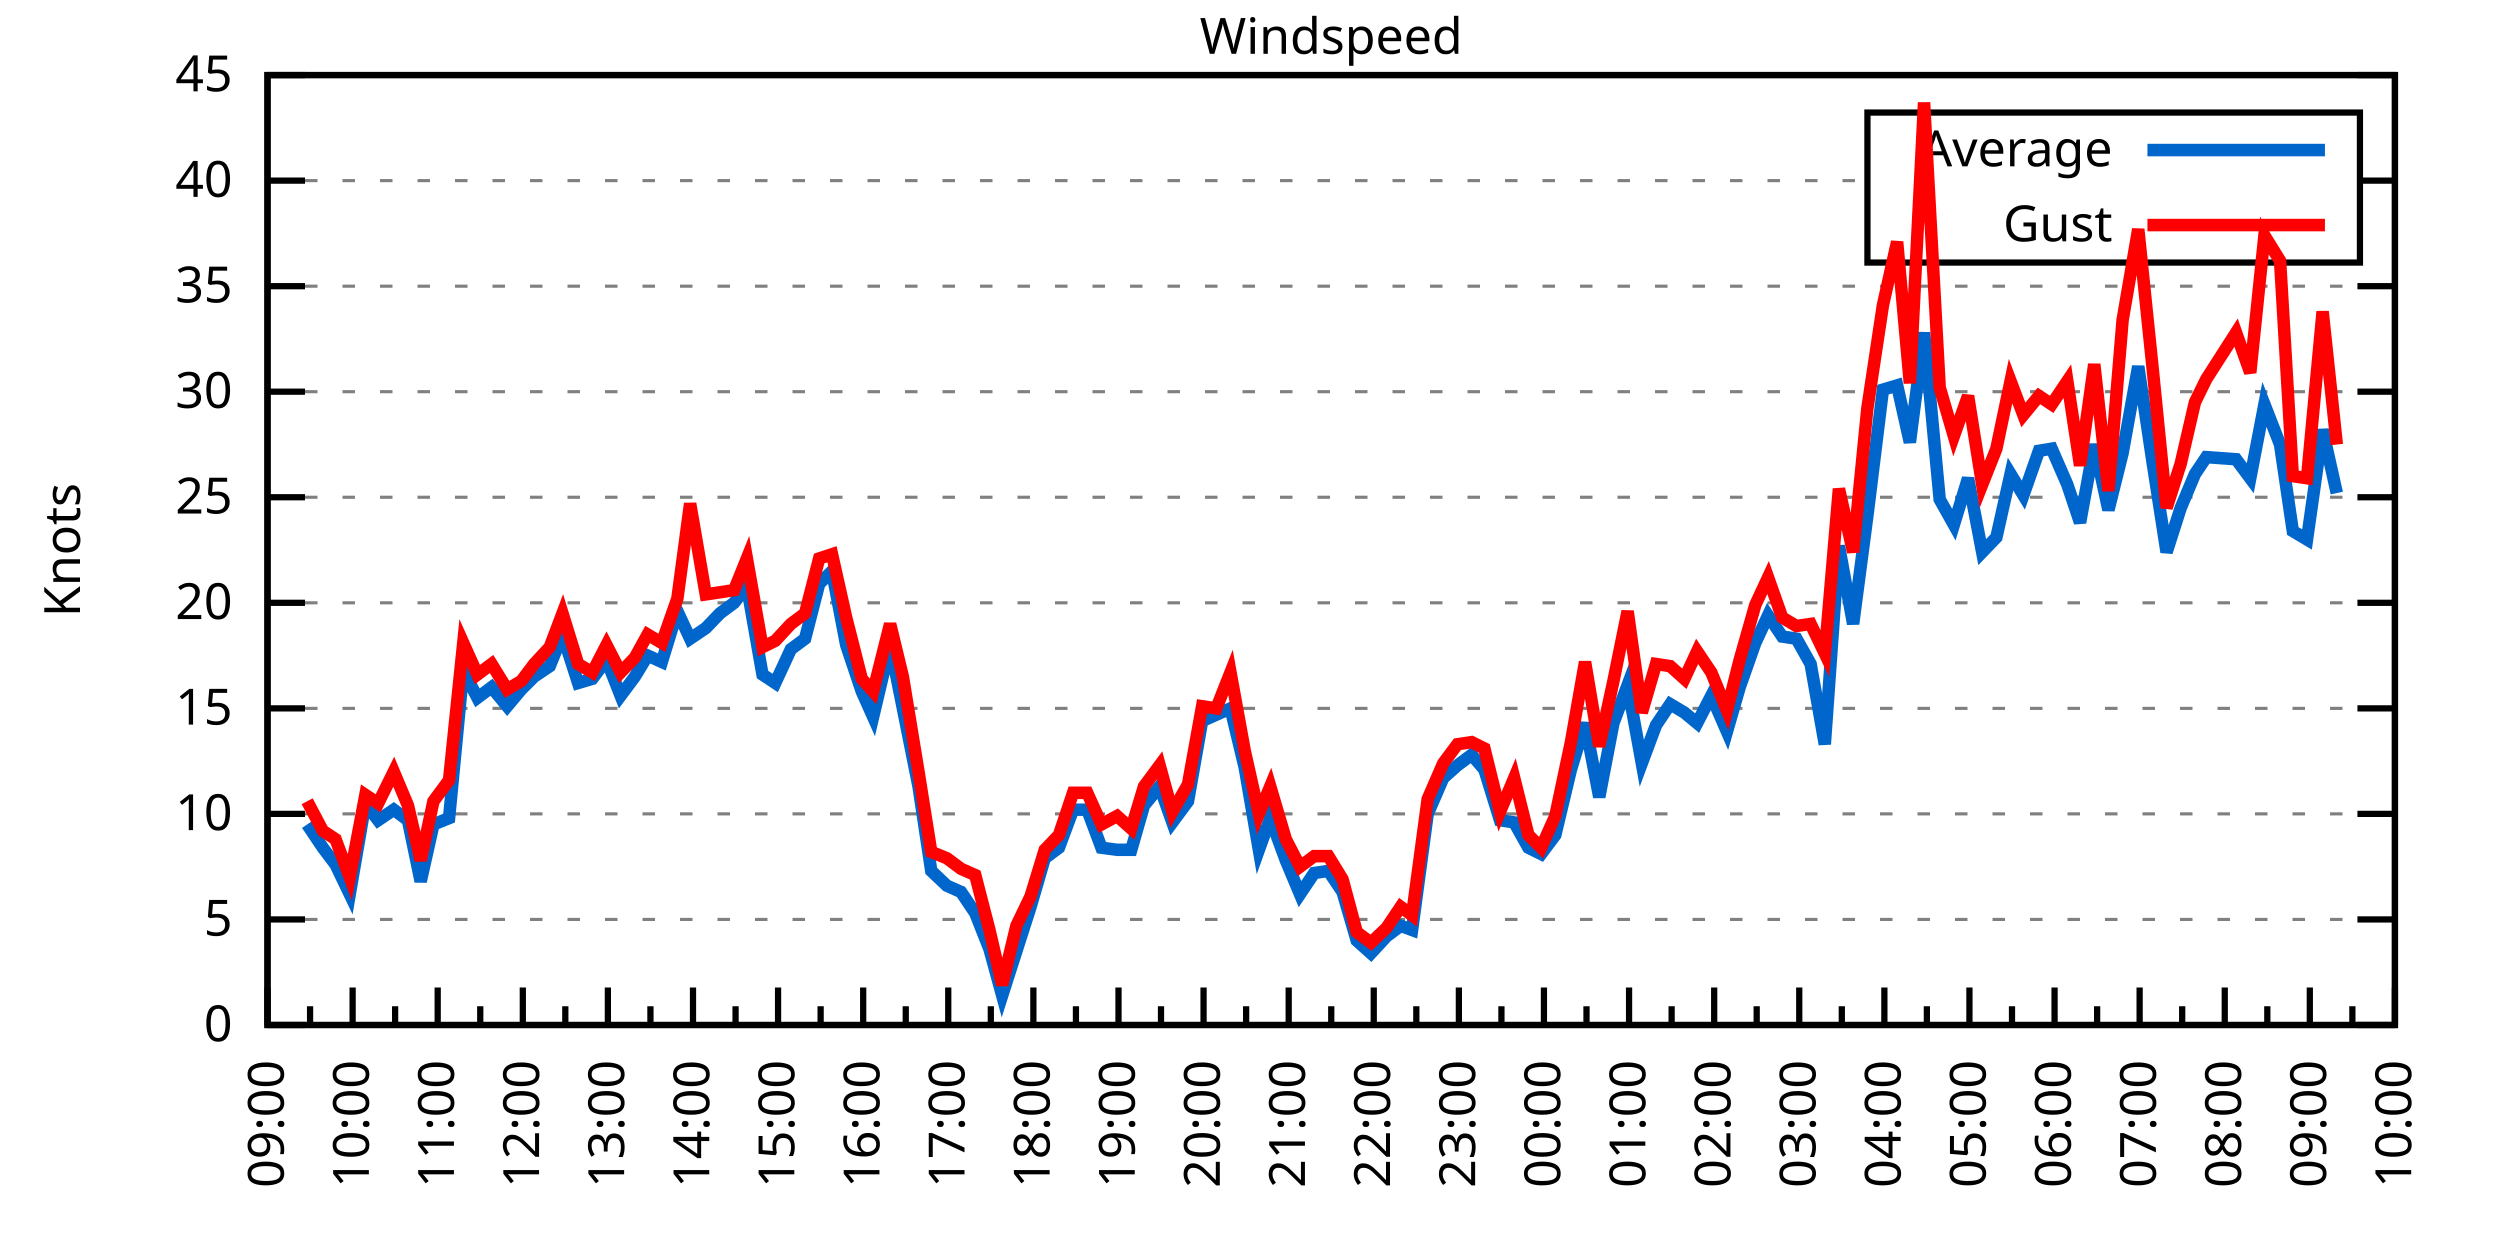
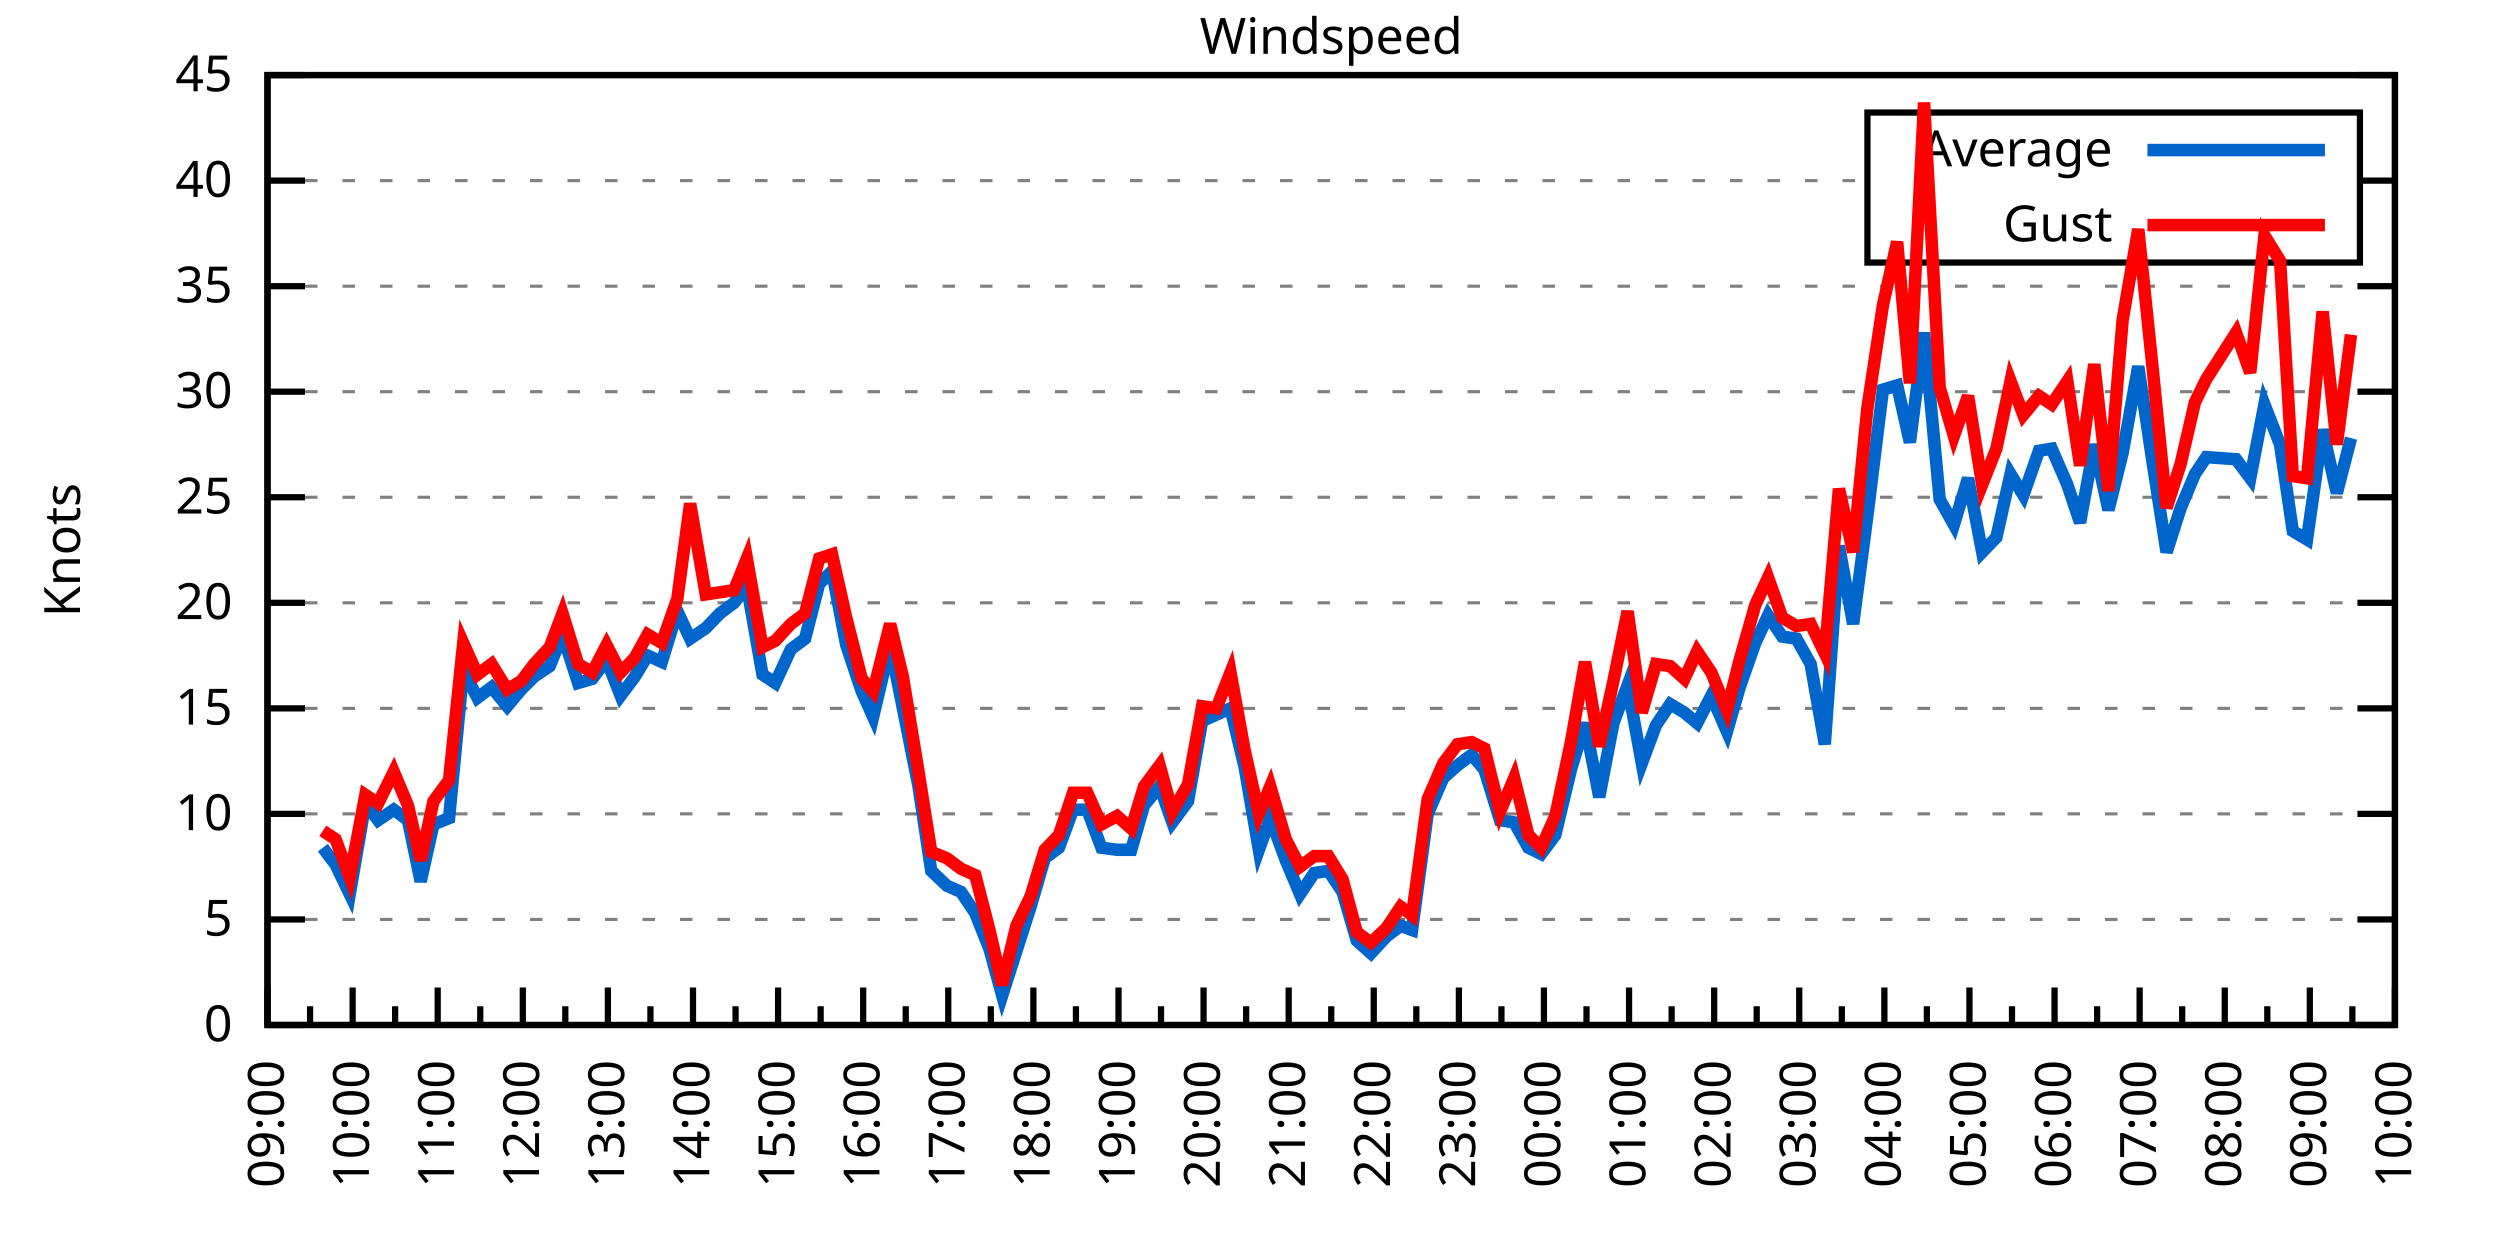
<svg xmlns="http://www.w3.org/2000/svg" xmlns:xlink="http://www.w3.org/1999/xlink" width="400" height="200" viewBox="0 0 400 200">
  <g id="gnuplot_canvas">
    <rect x="0" y="0" width="400" height="200" fill="none" />
    <defs>
      <circle id="gpDot" r="0.5" stroke-width="0.5" stroke="currentColor" />
      <path id="gpPt0" stroke-width="0.333" stroke="currentColor" d="M-1,0 h2 M0,-1 v2" />
      <path id="gpPt1" stroke-width="0.333" stroke="currentColor" d="M-1,-1 L1,1 M1,-1 L-1,1" />
      <path id="gpPt2" stroke-width="0.333" stroke="currentColor" d="M-1,0 L1,0 M0,-1 L0,1 M-1,-1 L1,1 M-1,1 L1,-1" />
      <rect id="gpPt3" stroke-width="0.333" stroke="currentColor" x="-1" y="-1" width="2" height="2" />
      <rect id="gpPt4" stroke-width="0.333" stroke="currentColor" fill="currentColor" x="-1" y="-1" width="2" height="2" />
      <circle id="gpPt5" stroke-width="0.333" stroke="currentColor" cx="0" cy="0" r="1" />
      <use xlink:href="#gpPt5" id="gpPt6" fill="currentColor" stroke="none" />
      <path id="gpPt7" stroke-width="0.333" stroke="currentColor" d="M0,-1.33 L-1.33,0.67 L1.33,0.67 z" />
      <use xlink:href="#gpPt7" id="gpPt8" fill="currentColor" stroke="none" />
      <use xlink:href="#gpPt7" id="gpPt9" stroke="currentColor" transform="rotate(180)" />
      <use xlink:href="#gpPt9" id="gpPt10" fill="currentColor" stroke="none" />
      <use xlink:href="#gpPt3" id="gpPt11" stroke="currentColor" transform="rotate(45)" />
      <use xlink:href="#gpPt11" id="gpPt12" fill="currentColor" stroke="none" />
      <path id="gpPt13" stroke-width="0.333" stroke="currentColor" d="M0,1.330 L1.265,0.411 L0.782,-1.067 L-0.782,-1.076 L-1.265,0.411 z" />
      <use xlink:href="#gpPt13" id="gpPt14" fill="currentColor" stroke="none" />
      <filter id="textbox" filterUnits="objectBoundingBox" x="0" y="0" height="1" width="1">
        <feFlood flood-color="white" flood-opacity="1" result="bgnd" />
        <feComposite in="SourceGraphic" in2="bgnd" operator="atop" />
      </filter>
      <filter id="greybox" filterUnits="objectBoundingBox" x="0" y="0" height="1" width="1">
        <feFlood flood-color="lightgrey" flood-opacity="1" result="grey" />
        <feComposite in="SourceGraphic" in2="grey" operator="atop" />
      </filter>
    </defs>
    <g fill="none" color="white" stroke="currentColor" stroke-width="1.00" stroke-linecap="butt" stroke-linejoin="miter">
</g>
    <g fill="none" color="black" stroke="currentColor" stroke-width="1.00" stroke-linecap="butt" stroke-linejoin="miter">
      <g stroke="none" shape-rendering="crispEdges">
        <polygon fill="rgb(255, 255, 255)" points="42.80,164.00 383.18,164.00 383.18,12.02 42.80,12.02 " />
      </g>
    </g>
    <g fill="none" color="black" stroke="currentColor" stroke-width="1.00" stroke-linecap="butt" stroke-linejoin="miter">
</g>
    <g fill="none" color="black" stroke="black" stroke-width="0.50" stroke-linecap="butt" stroke-linejoin="miter">
</g>
    <g fill="none" color="gray" stroke="currentColor" stroke-width="0.50" stroke-linecap="butt" stroke-linejoin="miter">
      <path stroke="gray" stroke-dasharray="2,4" class="gridline" d="M42.80,164.00 L383.19,164.00  " />
    </g>
    <g fill="none" color="gray" stroke="gray" stroke-width="1.00" stroke-linecap="butt" stroke-linejoin="miter">
</g>
    <g fill="none" color="black" stroke="currentColor" stroke-width="1.00" stroke-linecap="butt" stroke-linejoin="miter">
      <path stroke="black" d="M42.80,164.00 L48.80,164.00 M383.19,164.00 L377.19,164.00  " />
      <g transform="translate(37.20,166.60)" stroke="none" fill="black" font-family="Sans" font-size="8.00" text-anchor="end">
        <text>
          <tspan font-family="Sans"> 0</tspan>
        </text>
      </g>
    </g>
    <g fill="none" color="black" stroke="currentColor" stroke-width="1.00" stroke-linecap="butt" stroke-linejoin="miter">
</g>
    <g fill="none" color="black" stroke="black" stroke-width="0.50" stroke-linecap="butt" stroke-linejoin="miter">
</g>
    <g fill="none" color="gray" stroke="currentColor" stroke-width="0.50" stroke-linecap="butt" stroke-linejoin="miter">
      <path stroke="gray" stroke-dasharray="2,4" class="gridline" d="M42.80,147.11 L383.19,147.11  " />
    </g>
    <g fill="none" color="gray" stroke="gray" stroke-width="1.00" stroke-linecap="butt" stroke-linejoin="miter">
</g>
    <g fill="none" color="black" stroke="currentColor" stroke-width="1.00" stroke-linecap="butt" stroke-linejoin="miter">
      <path stroke="black" d="M42.80,147.11 L48.80,147.11 M383.19,147.11 L377.19,147.11  " />
      <g transform="translate(37.20,149.71)" stroke="none" fill="black" font-family="Sans" font-size="8.00" text-anchor="end">
        <text>
          <tspan font-family="Sans"> 5</tspan>
        </text>
      </g>
    </g>
    <g fill="none" color="black" stroke="currentColor" stroke-width="1.00" stroke-linecap="butt" stroke-linejoin="miter">
</g>
    <g fill="none" color="black" stroke="black" stroke-width="0.50" stroke-linecap="butt" stroke-linejoin="miter">
</g>
    <g fill="none" color="gray" stroke="currentColor" stroke-width="0.50" stroke-linecap="butt" stroke-linejoin="miter">
      <path stroke="gray" stroke-dasharray="2,4" class="gridline" d="M42.80,130.22 L383.19,130.22  " />
    </g>
    <g fill="none" color="gray" stroke="gray" stroke-width="1.00" stroke-linecap="butt" stroke-linejoin="miter">
</g>
    <g fill="none" color="black" stroke="currentColor" stroke-width="1.00" stroke-linecap="butt" stroke-linejoin="miter">
      <path stroke="black" d="M42.80,130.22 L48.80,130.22 M383.19,130.22 L377.19,130.22  " />
      <g transform="translate(37.20,132.82)" stroke="none" fill="black" font-family="Sans" font-size="8.00" text-anchor="end">
        <text>
          <tspan font-family="Sans"> 10</tspan>
        </text>
      </g>
    </g>
    <g fill="none" color="black" stroke="currentColor" stroke-width="1.00" stroke-linecap="butt" stroke-linejoin="miter">
</g>
    <g fill="none" color="black" stroke="black" stroke-width="0.50" stroke-linecap="butt" stroke-linejoin="miter">
</g>
    <g fill="none" color="gray" stroke="currentColor" stroke-width="0.50" stroke-linecap="butt" stroke-linejoin="miter">
      <path stroke="gray" stroke-dasharray="2,4" class="gridline" d="M42.80,113.34 L383.19,113.34  " />
    </g>
    <g fill="none" color="gray" stroke="gray" stroke-width="1.00" stroke-linecap="butt" stroke-linejoin="miter">
</g>
    <g fill="none" color="black" stroke="currentColor" stroke-width="1.00" stroke-linecap="butt" stroke-linejoin="miter">
      <path stroke="black" d="M42.80,113.34 L48.80,113.34 M383.19,113.34 L377.19,113.34  " />
      <g transform="translate(37.20,115.94)" stroke="none" fill="black" font-family="Sans" font-size="8.00" text-anchor="end">
        <text>
          <tspan font-family="Sans"> 15</tspan>
        </text>
      </g>
    </g>
    <g fill="none" color="black" stroke="currentColor" stroke-width="1.00" stroke-linecap="butt" stroke-linejoin="miter">
</g>
    <g fill="none" color="black" stroke="black" stroke-width="0.50" stroke-linecap="butt" stroke-linejoin="miter">
</g>
    <g fill="none" color="gray" stroke="currentColor" stroke-width="0.50" stroke-linecap="butt" stroke-linejoin="miter">
      <path stroke="gray" stroke-dasharray="2,4" class="gridline" d="M42.80,96.45 L383.19,96.45  " />
    </g>
    <g fill="none" color="gray" stroke="gray" stroke-width="1.00" stroke-linecap="butt" stroke-linejoin="miter">
</g>
    <g fill="none" color="black" stroke="currentColor" stroke-width="1.00" stroke-linecap="butt" stroke-linejoin="miter">
      <path stroke="black" d="M42.80,96.45 L48.80,96.45 M383.19,96.45 L377.19,96.45  " />
      <g transform="translate(37.20,99.05)" stroke="none" fill="black" font-family="Sans" font-size="8.00" text-anchor="end">
        <text>
          <tspan font-family="Sans"> 20</tspan>
        </text>
      </g>
    </g>
    <g fill="none" color="black" stroke="currentColor" stroke-width="1.00" stroke-linecap="butt" stroke-linejoin="miter">
</g>
    <g fill="none" color="black" stroke="black" stroke-width="0.50" stroke-linecap="butt" stroke-linejoin="miter">
</g>
    <g fill="none" color="gray" stroke="currentColor" stroke-width="0.50" stroke-linecap="butt" stroke-linejoin="miter">
      <path stroke="gray" stroke-dasharray="2,4" class="gridline" d="M42.80,79.56 L383.19,79.56  " />
    </g>
    <g fill="none" color="gray" stroke="gray" stroke-width="1.00" stroke-linecap="butt" stroke-linejoin="miter">
</g>
    <g fill="none" color="black" stroke="currentColor" stroke-width="1.00" stroke-linecap="butt" stroke-linejoin="miter">
      <path stroke="black" d="M42.80,79.56 L48.80,79.56 M383.19,79.56 L377.19,79.56  " />
      <g transform="translate(37.20,82.16)" stroke="none" fill="black" font-family="Sans" font-size="8.00" text-anchor="end">
        <text>
          <tspan font-family="Sans"> 25</tspan>
        </text>
      </g>
    </g>
    <g fill="none" color="black" stroke="currentColor" stroke-width="1.00" stroke-linecap="butt" stroke-linejoin="miter">
</g>
    <g fill="none" color="black" stroke="black" stroke-width="0.50" stroke-linecap="butt" stroke-linejoin="miter">
</g>
    <g fill="none" color="gray" stroke="currentColor" stroke-width="0.50" stroke-linecap="butt" stroke-linejoin="miter">
      <path stroke="gray" stroke-dasharray="2,4" class="gridline" d="M42.80,62.67 L383.19,62.67  " />
    </g>
    <g fill="none" color="gray" stroke="gray" stroke-width="1.00" stroke-linecap="butt" stroke-linejoin="miter">
</g>
    <g fill="none" color="black" stroke="currentColor" stroke-width="1.00" stroke-linecap="butt" stroke-linejoin="miter">
      <path stroke="black" d="M42.80,62.67 L48.80,62.67 M383.19,62.67 L377.19,62.67  " />
      <g transform="translate(37.20,65.27)" stroke="none" fill="black" font-family="Sans" font-size="8.00" text-anchor="end">
        <text>
          <tspan font-family="Sans"> 30</tspan>
        </text>
      </g>
    </g>
    <g fill="none" color="black" stroke="currentColor" stroke-width="1.00" stroke-linecap="butt" stroke-linejoin="miter">
</g>
    <g fill="none" color="black" stroke="black" stroke-width="0.50" stroke-linecap="butt" stroke-linejoin="miter">
</g>
    <g fill="none" color="gray" stroke="currentColor" stroke-width="0.50" stroke-linecap="butt" stroke-linejoin="miter">
      <path stroke="gray" stroke-dasharray="2,4" class="gridline" d="M42.80,45.79 L383.19,45.79  " />
    </g>
    <g fill="none" color="gray" stroke="gray" stroke-width="1.00" stroke-linecap="butt" stroke-linejoin="miter">
</g>
    <g fill="none" color="black" stroke="currentColor" stroke-width="1.00" stroke-linecap="butt" stroke-linejoin="miter">
      <path stroke="black" d="M42.80,45.79 L48.80,45.79 M383.19,45.79 L377.19,45.79  " />
      <g transform="translate(37.20,48.39)" stroke="none" fill="black" font-family="Sans" font-size="8.00" text-anchor="end">
        <text>
          <tspan font-family="Sans"> 35</tspan>
        </text>
      </g>
    </g>
    <g fill="none" color="black" stroke="currentColor" stroke-width="1.00" stroke-linecap="butt" stroke-linejoin="miter">
</g>
    <g fill="none" color="black" stroke="black" stroke-width="0.50" stroke-linecap="butt" stroke-linejoin="miter">
</g>
    <g fill="none" color="gray" stroke="currentColor" stroke-width="0.50" stroke-linecap="butt" stroke-linejoin="miter">
      <path stroke="gray" stroke-dasharray="2,4" class="gridline" d="M42.80,28.90 L298.79,28.90 M377.59,28.90 L383.19,28.90  " />
    </g>
    <g fill="none" color="gray" stroke="gray" stroke-width="1.00" stroke-linecap="butt" stroke-linejoin="miter">
</g>
    <g fill="none" color="black" stroke="currentColor" stroke-width="1.00" stroke-linecap="butt" stroke-linejoin="miter">
      <path stroke="black" d="M42.80,28.90 L48.80,28.90 M383.19,28.90 L377.19,28.90  " />
      <g transform="translate(37.20,31.50)" stroke="none" fill="black" font-family="Sans" font-size="8.00" text-anchor="end">
        <text>
          <tspan font-family="Sans"> 40</tspan>
        </text>
      </g>
    </g>
    <g fill="none" color="black" stroke="currentColor" stroke-width="1.00" stroke-linecap="butt" stroke-linejoin="miter">
</g>
    <g fill="none" color="black" stroke="black" stroke-width="0.50" stroke-linecap="butt" stroke-linejoin="miter">
</g>
    <g fill="none" color="gray" stroke="currentColor" stroke-width="0.50" stroke-linecap="butt" stroke-linejoin="miter">
      <path stroke="gray" stroke-dasharray="2,4" class="gridline" d="M42.80,12.01 L383.19,12.01  " />
    </g>
    <g fill="none" color="gray" stroke="gray" stroke-width="1.00" stroke-linecap="butt" stroke-linejoin="miter">
</g>
    <g fill="none" color="black" stroke="currentColor" stroke-width="1.00" stroke-linecap="butt" stroke-linejoin="miter">
      <path stroke="black" d="M42.80,12.01 L48.80,12.01 M383.19,12.01 L377.19,12.01  " />
      <g transform="translate(37.20,14.61)" stroke="none" fill="black" font-family="Sans" font-size="8.00" text-anchor="end">
        <text>
          <tspan font-family="Sans"> 45</tspan>
        </text>
      </g>
    </g>
    <g fill="none" color="black" stroke="currentColor" stroke-width="1.00" stroke-linecap="butt" stroke-linejoin="miter">
      <path stroke="black" d="M42.80,164.00 L42.80,158.00  " />
      <g transform="translate(45.40,169.60) rotate(270)" stroke="none" fill="black" font-family="Sans" font-size="8.00" text-anchor="end">
        <text>
          <tspan font-family="Sans">09:00</tspan>
        </text>
      </g>
    </g>
    <g fill="none" color="black" stroke="currentColor" stroke-width="1.00" stroke-linecap="butt" stroke-linejoin="miter">
      <path stroke="black" d="M49.61,164.00 L49.61,161.00 M56.42,164.00 L56.42,158.00  " />
      <g transform="translate(59.02,169.60) rotate(270)" stroke="none" fill="black" font-family="Sans" font-size="8.00" text-anchor="end">
        <text>
          <tspan font-family="Sans">10:00</tspan>
        </text>
      </g>
    </g>
    <g fill="none" color="black" stroke="currentColor" stroke-width="1.00" stroke-linecap="butt" stroke-linejoin="miter">
      <path stroke="black" d="M63.22,164.00 L63.22,161.00 M70.03,164.00 L70.03,158.00  " />
      <g transform="translate(72.63,169.60) rotate(270)" stroke="none" fill="black" font-family="Sans" font-size="8.00" text-anchor="end">
        <text>
          <tspan font-family="Sans">11:00</tspan>
        </text>
      </g>
    </g>
    <g fill="none" color="black" stroke="currentColor" stroke-width="1.00" stroke-linecap="butt" stroke-linejoin="miter">
      <path stroke="black" d="M76.84,164.00 L76.84,161.00 M83.65,164.00 L83.65,158.00  " />
      <g transform="translate(86.25,169.60) rotate(270)" stroke="none" fill="black" font-family="Sans" font-size="8.00" text-anchor="end">
        <text>
          <tspan font-family="Sans">12:00</tspan>
        </text>
      </g>
    </g>
    <g fill="none" color="black" stroke="currentColor" stroke-width="1.00" stroke-linecap="butt" stroke-linejoin="miter">
      <path stroke="black" d="M90.45,164.00 L90.45,161.00 M97.26,164.00 L97.26,158.00  " />
      <g transform="translate(99.86,169.60) rotate(270)" stroke="none" fill="black" font-family="Sans" font-size="8.00" text-anchor="end">
        <text>
          <tspan font-family="Sans">13:00</tspan>
        </text>
      </g>
    </g>
    <g fill="none" color="black" stroke="currentColor" stroke-width="1.00" stroke-linecap="butt" stroke-linejoin="miter">
      <path stroke="black" d="M104.07,164.00 L104.07,161.00 M110.88,164.00 L110.88,158.00  " />
      <g transform="translate(113.48,169.60) rotate(270)" stroke="none" fill="black" font-family="Sans" font-size="8.00" text-anchor="end">
        <text>
          <tspan font-family="Sans">14:00</tspan>
        </text>
      </g>
    </g>
    <g fill="none" color="black" stroke="currentColor" stroke-width="1.00" stroke-linecap="butt" stroke-linejoin="miter">
      <path stroke="black" d="M117.69,164.00 L117.69,161.00 M124.49,164.00 L124.49,158.00  " />
      <g transform="translate(127.09,169.60) rotate(270)" stroke="none" fill="black" font-family="Sans" font-size="8.00" text-anchor="end">
        <text>
          <tspan font-family="Sans">15:00</tspan>
        </text>
      </g>
    </g>
    <g fill="none" color="black" stroke="currentColor" stroke-width="1.00" stroke-linecap="butt" stroke-linejoin="miter">
      <path stroke="black" d="M131.30,164.00 L131.30,161.00 M138.11,164.00 L138.11,158.00  " />
      <g transform="translate(140.71,169.60) rotate(270)" stroke="none" fill="black" font-family="Sans" font-size="8.00" text-anchor="end">
        <text>
          <tspan font-family="Sans">16:00</tspan>
        </text>
      </g>
    </g>
    <g fill="none" color="black" stroke="currentColor" stroke-width="1.00" stroke-linecap="butt" stroke-linejoin="miter">
      <path stroke="black" d="M144.92,164.00 L144.92,161.00 M151.72,164.00 L151.72,158.00  " />
      <g transform="translate(154.32,169.60) rotate(270)" stroke="none" fill="black" font-family="Sans" font-size="8.00" text-anchor="end">
        <text>
          <tspan font-family="Sans">17:00</tspan>
        </text>
      </g>
    </g>
    <g fill="none" color="black" stroke="currentColor" stroke-width="1.00" stroke-linecap="butt" stroke-linejoin="miter">
      <path stroke="black" d="M158.53,164.00 L158.53,161.00 M165.34,164.00 L165.34,158.00  " />
      <g transform="translate(167.94,169.60) rotate(270)" stroke="none" fill="black" font-family="Sans" font-size="8.00" text-anchor="end">
        <text>
          <tspan font-family="Sans">18:00</tspan>
        </text>
      </g>
    </g>
    <g fill="none" color="black" stroke="currentColor" stroke-width="1.00" stroke-linecap="butt" stroke-linejoin="miter">
      <path stroke="black" d="M172.15,164.00 L172.15,161.00 M178.96,164.00 L178.96,158.00  " />
      <g transform="translate(181.56,169.60) rotate(270)" stroke="none" fill="black" font-family="Sans" font-size="8.00" text-anchor="end">
        <text>
          <tspan font-family="Sans">19:00</tspan>
        </text>
      </g>
    </g>
    <g fill="none" color="black" stroke="currentColor" stroke-width="1.00" stroke-linecap="butt" stroke-linejoin="miter">
      <path stroke="black" d="M185.76,164.00 L185.76,161.00 M192.57,164.00 L192.57,158.00  " />
      <g transform="translate(195.17,169.60) rotate(270)" stroke="none" fill="black" font-family="Sans" font-size="8.00" text-anchor="end">
        <text>
          <tspan font-family="Sans">20:00</tspan>
        </text>
      </g>
    </g>
    <g fill="none" color="black" stroke="currentColor" stroke-width="1.00" stroke-linecap="butt" stroke-linejoin="miter">
      <path stroke="black" d="M199.38,164.00 L199.38,161.00 M206.19,164.00 L206.19,158.00  " />
      <g transform="translate(208.79,169.60) rotate(270)" stroke="none" fill="black" font-family="Sans" font-size="8.00" text-anchor="end">
        <text>
          <tspan font-family="Sans">21:00</tspan>
        </text>
      </g>
    </g>
    <g fill="none" color="black" stroke="currentColor" stroke-width="1.00" stroke-linecap="butt" stroke-linejoin="miter">
      <path stroke="black" d="M213.00,164.00 L213.00,161.00 M219.80,164.00 L219.80,158.00  " />
      <g transform="translate(222.40,169.60) rotate(270)" stroke="none" fill="black" font-family="Sans" font-size="8.00" text-anchor="end">
        <text>
          <tspan font-family="Sans">22:00</tspan>
        </text>
      </g>
    </g>
    <g fill="none" color="black" stroke="currentColor" stroke-width="1.00" stroke-linecap="butt" stroke-linejoin="miter">
      <path stroke="black" d="M226.61,164.00 L226.61,161.00 M233.42,164.00 L233.42,158.00  " />
      <g transform="translate(236.02,169.60) rotate(270)" stroke="none" fill="black" font-family="Sans" font-size="8.00" text-anchor="end">
        <text>
          <tspan font-family="Sans">23:00</tspan>
        </text>
      </g>
    </g>
    <g fill="none" color="black" stroke="currentColor" stroke-width="1.00" stroke-linecap="butt" stroke-linejoin="miter">
      <path stroke="black" d="M240.23,164.00 L240.23,161.00 M247.03,164.00 L247.03,158.00  " />
      <g transform="translate(249.63,169.60) rotate(270)" stroke="none" fill="black" font-family="Sans" font-size="8.00" text-anchor="end">
        <text>
          <tspan font-family="Sans">00:00</tspan>
        </text>
      </g>
    </g>
    <g fill="none" color="black" stroke="currentColor" stroke-width="1.00" stroke-linecap="butt" stroke-linejoin="miter">
      <path stroke="black" d="M253.84,164.00 L253.84,161.00 M260.65,164.00 L260.65,158.00  " />
      <g transform="translate(263.25,169.60) rotate(270)" stroke="none" fill="black" font-family="Sans" font-size="8.00" text-anchor="end">
        <text>
          <tspan font-family="Sans">01:00</tspan>
        </text>
      </g>
    </g>
    <g fill="none" color="black" stroke="currentColor" stroke-width="1.00" stroke-linecap="butt" stroke-linejoin="miter">
      <path stroke="black" d="M267.46,164.00 L267.46,161.00 M274.27,164.00 L274.27,158.00  " />
      <g transform="translate(276.87,169.60) rotate(270)" stroke="none" fill="black" font-family="Sans" font-size="8.00" text-anchor="end">
        <text>
          <tspan font-family="Sans">02:00</tspan>
        </text>
      </g>
    </g>
    <g fill="none" color="black" stroke="currentColor" stroke-width="1.00" stroke-linecap="butt" stroke-linejoin="miter">
      <path stroke="black" d="M281.07,164.00 L281.07,161.00 M287.88,164.00 L287.88,158.00  " />
      <g transform="translate(290.48,169.60) rotate(270)" stroke="none" fill="black" font-family="Sans" font-size="8.00" text-anchor="end">
        <text>
          <tspan font-family="Sans">03:00</tspan>
        </text>
      </g>
    </g>
    <g fill="none" color="black" stroke="currentColor" stroke-width="1.00" stroke-linecap="butt" stroke-linejoin="miter">
      <path stroke="black" d="M294.69,164.00 L294.69,161.00 M301.50,164.00 L301.50,158.00  " />
      <g transform="translate(304.10,169.60) rotate(270)" stroke="none" fill="black" font-family="Sans" font-size="8.00" text-anchor="end">
        <text>
          <tspan font-family="Sans">04:00</tspan>
        </text>
      </g>
    </g>
    <g fill="none" color="black" stroke="currentColor" stroke-width="1.00" stroke-linecap="butt" stroke-linejoin="miter">
      <path stroke="black" d="M308.30,164.00 L308.30,161.00 M315.11,164.00 L315.11,158.00  " />
      <g transform="translate(317.71,169.60) rotate(270)" stroke="none" fill="black" font-family="Sans" font-size="8.00" text-anchor="end">
        <text>
          <tspan font-family="Sans">05:00</tspan>
        </text>
      </g>
    </g>
    <g fill="none" color="black" stroke="currentColor" stroke-width="1.00" stroke-linecap="butt" stroke-linejoin="miter">
      <path stroke="black" d="M321.92,164.00 L321.92,161.00 M328.73,164.00 L328.73,158.00  " />
      <g transform="translate(331.33,169.60) rotate(270)" stroke="none" fill="black" font-family="Sans" font-size="8.00" text-anchor="end">
        <text>
          <tspan font-family="Sans">06:00</tspan>
        </text>
      </g>
    </g>
    <g fill="none" color="black" stroke="currentColor" stroke-width="1.00" stroke-linecap="butt" stroke-linejoin="miter">
      <path stroke="black" d="M335.54,164.00 L335.54,161.00 M342.34,164.00 L342.34,158.00  " />
      <g transform="translate(344.94,169.60) rotate(270)" stroke="none" fill="black" font-family="Sans" font-size="8.00" text-anchor="end">
        <text>
          <tspan font-family="Sans">07:00</tspan>
        </text>
      </g>
    </g>
    <g fill="none" color="black" stroke="currentColor" stroke-width="1.00" stroke-linecap="butt" stroke-linejoin="miter">
      <path stroke="black" d="M349.15,164.00 L349.15,161.00 M355.96,164.00 L355.96,158.00  " />
      <g transform="translate(358.56,169.60) rotate(270)" stroke="none" fill="black" font-family="Sans" font-size="8.00" text-anchor="end">
        <text>
          <tspan font-family="Sans">08:00</tspan>
        </text>
      </g>
    </g>
    <g fill="none" color="black" stroke="currentColor" stroke-width="1.00" stroke-linecap="butt" stroke-linejoin="miter">
      <path stroke="black" d="M362.77,164.00 L362.77,161.00 M369.57,164.00 L369.57,158.00  " />
      <g transform="translate(372.17,169.60) rotate(270)" stroke="none" fill="black" font-family="Sans" font-size="8.00" text-anchor="end">
        <text>
          <tspan font-family="Sans">09:00</tspan>
        </text>
      </g>
    </g>
    <g fill="none" color="black" stroke="currentColor" stroke-width="1.00" stroke-linecap="butt" stroke-linejoin="miter">
      <path stroke="black" d="M376.38,164.00 L376.38,161.00 M383.19,164.00 L383.19,158.00  " />
      <g transform="translate(385.79,169.60) rotate(270)" stroke="none" fill="black" font-family="Sans" font-size="8.00" text-anchor="end">
        <text>
          <tspan font-family="Sans">10:00</tspan>
        </text>
      </g>
    </g>
    <g fill="none" color="black" stroke="currentColor" stroke-width="1.00" stroke-linecap="butt" stroke-linejoin="miter">
</g>
    <g fill="none" color="black" stroke="currentColor" stroke-width="1.00" stroke-linecap="butt" stroke-linejoin="miter">
      <path stroke="black" d="M42.80,12.01 L42.80,164.00 L383.19,164.00 L383.19,12.01 L42.80,12.01 Z  " />
    </g>
    <g fill="none" color="black" stroke="currentColor" stroke-width="1.00" stroke-linecap="butt" stroke-linejoin="miter">
      <g transform="translate(12.80,88.01) rotate(270)" stroke="none" fill="black" font-family="Sans" font-size="8.00" text-anchor="middle">
        <text>
          <tspan font-family="Sans">Knots</tspan>
        </text>
      </g>
    </g>
    <g fill="none" color="black" stroke="currentColor" stroke-width="1.00" stroke-linecap="butt" stroke-linejoin="miter">
</g>
    <g fill="none" color="black" stroke="currentColor" stroke-width="1.00" stroke-linecap="butt" stroke-linejoin="miter">
      <path stroke="black" d="M298.79,42.01 L298.79,18.01 L377.59,18.01 L377.59,42.01 L298.79,42.01 Z  " />
    </g>
    <g id="Windspeed_plot_1">
      <g fill="none" color="white" stroke="black" stroke-width="2.00" stroke-linecap="butt" stroke-linejoin="miter">
</g>
      <g fill="none" color="black" stroke="currentColor" stroke-width="2.00" stroke-linecap="butt" stroke-linejoin="miter">
        <g transform="translate(337.99,26.61)" stroke="none" fill="black" font-family="Sans" font-size="8.00" text-anchor="end">
          <text>
            <tspan font-family="Sans">Average</tspan>
          </text>
        </g>
      </g>
      <g fill="none" color="black" stroke="currentColor" stroke-width="2.00" stroke-linecap="butt" stroke-linejoin="miter">
-         <path stroke="rgb(  0, 102, 204)" d="M343.59,24.01 L371.99,24.01 M49.15,131.91 L51.65,135.63 L53.69,138.33 L55.96,143.06 L58.46,128.54 L60.50,131.24   L63.00,129.55 L65.27,131.24 L67.31,141.03 L69.35,131.91 L71.85,130.90 L74.12,107.26 L76.39,111.65 L78.65,109.96   L81.15,113.00 L83.42,110.30 L85.46,108.27 L87.96,106.58 L90.00,101.52 L92.50,109.28 L94.77,108.61 L97.04,105.57   L99.30,111.31 L101.57,108.27 L103.62,104.89 L105.89,105.91 L108.38,97.80 L110.42,102.19 L112.92,100.50 L115.19,98.14   L117.46,96.45 L119.50,93.75 L122.00,107.93 L124.04,109.28 L126.54,103.88 L128.81,102.19 L131.07,93.41 L133.12,91.38   L135.39,103.20 L137.88,110.63 L139.70,114.69 L142.42,103.20 L144.46,113.34 L146.96,125.83 L149.00,139.34 L151.50,141.71   L153.77,142.72 L156.04,146.10 L158.31,151.84 L160.35,159.27 L162.62,152.18 L164.89,145.09 L167.16,137.32 L169.43,135.63   L171.69,129.55 L173.96,129.55 L176.23,135.63 L178.73,135.97 L181.00,135.97 L183.04,128.87 L185.54,125.83 L187.58,131.58   L190.08,128.20 L192.34,115.36 L194.61,114.35 L196.88,113.34 L199.15,122.79 L201.42,135.97 L203.24,130.90 L205.73,137.66   L208.00,143.06 L210.27,139.68 L212.54,139.34 L214.81,142.72 L217.08,150.49 L219.35,152.52 L221.85,149.81 L224.11,148.13   L225.93,148.80 L228.43,130.22 L230.92,124.48 L233.19,122.46 L235.46,120.77 L237.50,123.13 L240.00,131.24 L242.27,131.58   L244.54,135.63 L246.58,136.64 L248.85,133.60 L251.35,123.13 L253.61,115.70 L255.88,127.52 L258.15,115.70 L260.42,109.62   L262.69,122.12 L264.96,116.04 L267.23,112.66 L269.50,114.01 L271.54,115.70 L273.81,111.31 L276.31,117.05 L278.35,109.96   L280.85,102.87 L282.89,98.48 L285.16,101.85 L287.43,102.19 L289.70,106.24 L291.97,119.08 L294.23,87.33 L296.50,99.83   L298.77,82.60 L301.27,62.34 L303.54,61.66 L305.58,70.78 L307.85,53.22 L310.35,79.90 L312.62,83.95 L314.89,76.52   L317.15,88.34 L319.42,85.98 L321.69,75.85 L323.74,79.22 L326.23,72.13 L328.27,71.79 L330.77,77.53 L332.81,83.61   L335.08,71.12 L337.35,81.59 L339.62,72.47 L342.12,58.62 L344.39,73.82 L346.65,88.34 L348.92,81.25 L351.19,75.85   L353.01,73.14 L357.77,73.48 L360.04,76.52 L362.31,64.70 L364.81,71.12 L366.85,84.97 L369.12,86.32 L371.62,68.75   L373.89,78.89  " />
+         <path stroke="rgb(  0, 102, 204)" d="M343.59,24.01 L371.99,24.01 M51.65,135.63 L53.69,138.33 L55.96,143.06 L58.46,128.54 L60.50,131.24 L63.00,129.55   L65.27,131.24 L67.31,141.03 L69.35,131.91 L71.85,130.90 L74.12,107.26 L76.39,111.65 L78.65,109.96 L81.15,113.00   L83.42,110.30 L85.46,108.27 L87.96,106.58 L90.00,101.52 L92.50,109.28 L94.77,108.61 L97.04,105.57 L99.30,111.31   L101.57,108.27 L103.62,104.89 L105.89,105.91 L108.38,97.80 L110.42,102.19 L112.92,100.50 L115.19,98.14 L117.46,96.45   L119.50,93.75 L122.00,107.93 L124.04,109.28 L126.54,103.88 L128.81,102.19 L131.07,93.41 L133.12,91.38 L135.39,103.20   L137.88,110.63 L139.70,114.69 L142.42,103.20 L144.46,113.34 L146.96,125.83 L149.00,139.34 L151.50,141.71 L153.77,142.72   L156.04,146.10 L158.31,151.84 L160.35,159.27 L162.62,152.18 L164.89,145.09 L167.16,137.32 L169.43,135.63 L171.69,129.55   L173.96,129.55 L176.23,135.63 L178.73,135.97 L181.00,135.97 L183.04,128.87 L185.54,125.83 L187.58,131.58 L190.08,128.20   L192.34,115.36 L194.61,114.35 L196.88,113.34 L199.15,122.79 L201.42,135.97 L203.24,130.90 L205.73,137.66 L208.00,143.06   L210.27,139.68 L212.54,139.34 L214.81,142.72 L217.08,150.49 L219.35,152.52 L221.85,149.81 L224.11,148.13 L225.93,148.80   L228.43,130.22 L230.92,124.48 L233.19,122.46 L235.46,120.77 L237.50,123.13 L240.00,131.24 L242.27,131.58 L244.54,135.63   L246.58,136.64 L248.85,133.60 L251.35,123.13 L253.61,115.70 L255.88,127.52 L258.15,115.70 L260.42,109.62 L262.69,122.12   L264.96,116.04 L267.23,112.66 L269.50,114.01 L271.54,115.70 L273.81,111.31 L276.31,117.05 L278.35,109.96 L280.85,102.87   L282.89,98.48 L285.16,101.85 L287.43,102.19 L289.70,106.24 L291.97,119.08 L294.23,87.33 L296.50,99.83 L298.77,82.60   L301.27,62.34 L303.54,61.66 L305.58,70.78 L307.85,53.22 L310.35,79.90 L312.62,83.95 L314.89,76.52 L317.15,88.34   L319.42,85.98 L321.69,75.85 L323.74,79.22 L326.23,72.13 L328.27,71.79 L330.77,77.53 L332.81,83.61 L335.08,71.12   L337.35,81.59 L339.62,72.47 L342.12,58.62 L344.39,73.82 L346.65,88.34 L348.92,81.25 L351.19,75.85 L353.01,73.14   L357.77,73.48 L360.04,76.52 L362.31,64.70 L364.81,71.12 L366.85,84.97 L369.12,86.32 L371.62,68.75 L373.89,78.89   L376.16,70.10  " />
      </g>
    </g>
    <g id="Windspeed_plot_2">
      <g fill="none" color="black" stroke="currentColor" stroke-width="2.00" stroke-linecap="butt" stroke-linejoin="miter">
        <g transform="translate(337.99,38.61)" stroke="none" fill="black" font-family="Sans" font-size="8.00" text-anchor="end">
          <text>
            <tspan font-family="Sans">Gust</tspan>
          </text>
        </g>
      </g>
      <g fill="none" color="black" stroke="currentColor" stroke-width="2.00" stroke-linecap="butt" stroke-linejoin="miter">
-         <path stroke="rgb(255,   0,   0)" d="M343.59,36.01 L371.99,36.01 M49.15,128.20 L51.65,132.93 L53.69,134.28 L55.96,140.36 L58.46,127.18 L60.50,128.54   L63.00,123.47 L65.27,128.87 L67.31,137.66 L69.35,128.20 L71.85,124.82 L74.12,102.87 L76.39,107.93 L78.65,106.24   L81.15,110.30 L83.42,108.95 L85.46,106.24 L87.96,103.54 L90.00,98.14 L92.50,106.24 L94.77,107.59 L97.04,103.20   L99.30,107.59 L101.57,105.23 L103.62,101.52 L105.89,102.87 L108.38,95.77 L110.42,80.57 L112.92,95.10 L115.19,94.76   L117.46,94.42 L119.50,89.36 L122.00,103.54 L124.04,102.53 L126.54,99.83 L128.81,98.14 L131.07,89.36 L133.12,88.68   L135.39,98.81 L137.88,108.61 L139.70,110.63 L142.42,99.83 L144.46,108.27 L146.96,123.47 L149.00,136.30 L151.50,137.32   L153.77,139.01 L156.04,140.02 L158.31,148.80 L160.35,157.58 L162.62,148.13 L164.89,143.40 L167.16,135.97 L169.43,133.60   L171.69,126.85 L173.96,126.85 L176.23,131.91 L178.73,130.56 L181.00,132.59 L183.04,125.83 L185.54,122.46 L187.58,129.89   L190.08,125.50 L192.34,113.00 L194.61,113.34 L196.88,107.59 L199.15,120.09 L201.42,130.22 L203.24,125.83 L205.73,134.28   L208.00,138.67 L210.27,136.98 L212.54,136.98 L214.81,140.69 L217.08,149.14 L219.35,150.83 L221.85,148.46 L224.11,145.09   L225.93,146.44 L228.43,127.86 L230.92,122.12 L233.19,119.08 L235.46,118.74 L237.50,119.75 L240.00,129.89 L242.27,124.48   L244.54,133.60 L246.58,135.63 L248.85,130.56 L251.35,118.74 L253.61,105.91 L255.88,119.42 L258.15,108.95 L260.42,97.80   L262.69,114.01 L264.96,106.24 L267.23,106.58 L269.50,108.61 L271.54,104.22 L273.81,107.59 L276.31,113.67 L278.35,105.57   L280.85,96.79 L282.89,92.40 L285.16,98.81 L287.43,100.16 L289.70,99.83 L291.97,104.56 L294.23,78.21 L296.50,88.34   L298.77,65.38 L301.27,48.83 L303.54,38.69 L305.58,61.32 L307.85,16.40 L310.35,62.00 L312.62,69.77 L314.89,63.35   L317.15,77.53 L319.42,71.79 L321.69,60.98 L323.74,66.39 L326.23,63.35 L328.27,64.70 L330.77,60.98 L332.81,74.49   L335.08,58.28 L337.35,78.55 L339.62,51.19 L342.12,36.67 L344.39,58.62 L346.65,81.25 L348.92,74.16 L351.19,64.36   L353.01,60.65 L357.77,53.22 L360.04,59.63 L362.31,37.68 L364.81,41.73 L366.85,76.18 L369.12,76.52 L371.62,49.84   L373.89,71.12  " />
+         <path stroke="rgb(255,   0,   0)" d="M343.59,36.01 L371.99,36.01 M51.65,132.93 L53.69,134.28 L55.96,140.36 L58.46,127.18 L60.50,128.54 L63.00,123.47   L65.27,128.87 L67.31,137.66 L69.35,128.20 L71.85,124.82 L74.12,102.87 L76.39,107.93 L78.65,106.24 L81.15,110.30   L83.42,108.95 L85.46,106.24 L87.96,103.54 L90.00,98.14 L92.50,106.24 L94.77,107.59 L97.04,103.20 L99.30,107.59   L101.57,105.23 L103.62,101.52 L105.89,102.87 L108.38,95.77 L110.42,80.57 L112.92,95.10 L115.19,94.76 L117.46,94.42   L119.50,89.36 L122.00,103.54 L124.04,102.53 L126.54,99.83 L128.81,98.14 L131.07,89.36 L133.12,88.68 L135.39,98.81   L137.88,108.61 L139.70,110.63 L142.42,99.83 L144.46,108.27 L146.96,123.47 L149.00,136.30 L151.50,137.32 L153.77,139.01   L156.04,140.02 L158.31,148.80 L160.35,157.58 L162.62,148.13 L164.89,143.40 L167.16,135.97 L169.43,133.60 L171.69,126.85   L173.96,126.85 L176.23,131.91 L178.73,130.56 L181.00,132.59 L183.04,125.83 L185.54,122.46 L187.58,129.89 L190.08,125.50   L192.34,113.00 L194.61,113.34 L196.88,107.59 L199.15,120.09 L201.42,130.22 L203.24,125.83 L205.73,134.28 L208.00,138.67   L210.27,136.98 L212.54,136.98 L214.81,140.69 L217.08,149.14 L219.35,150.83 L221.85,148.46 L224.11,145.09 L225.93,146.44   L228.43,127.86 L230.92,122.12 L233.19,119.08 L235.46,118.74 L237.50,119.75 L240.00,129.89 L242.27,124.48 L244.54,133.60   L246.58,135.63 L248.85,130.56 L251.35,118.74 L253.61,105.91 L255.88,119.42 L258.15,108.95 L260.42,97.80 L262.69,114.01   L264.96,106.24 L267.23,106.58 L269.50,108.61 L271.54,104.22 L273.81,107.59 L276.31,113.67 L278.35,105.57 L280.85,96.79   L282.89,92.40 L285.16,98.81 L287.43,100.16 L289.70,99.83 L291.97,104.56 L294.23,78.21 L296.50,88.34 L298.77,65.38   L301.27,48.83 L303.54,38.69 L305.58,61.32 L307.85,16.40 L310.35,62.00 L312.62,69.77 L314.89,63.35 L317.15,77.53   L319.42,71.79 L321.69,60.98 L323.74,66.39 L326.23,63.35 L328.27,64.70 L330.77,60.98 L332.81,74.49 L335.08,58.28   L337.35,78.55 L339.62,51.19 L342.12,36.67 L344.39,58.62 L346.65,81.25 L348.92,74.16 L351.19,64.36 L353.01,60.65   L357.77,53.22 L360.04,59.63 L362.31,37.68 L364.81,41.73 L366.85,76.18 L369.12,76.52 L371.62,49.84 L373.89,71.12   L376.16,53.55  " />
      </g>
    </g>
    <g fill="none" color="black" stroke="currentColor" stroke-width="2.00" stroke-linecap="butt" stroke-linejoin="miter">
</g>
    <g fill="none" color="black" stroke="black" stroke-width="1.00" stroke-linecap="butt" stroke-linejoin="miter">
</g>
    <g fill="none" color="black" stroke="currentColor" stroke-width="1.00" stroke-linecap="butt" stroke-linejoin="miter">
      <path stroke="black" d="M42.80,12.01 L42.80,164.00 L383.19,164.00 L383.19,12.01 L42.80,12.01 Z  " />
    </g>
    <g fill="none" color="black" stroke="currentColor" stroke-width="1.00" stroke-linecap="butt" stroke-linejoin="miter">
      <g transform="translate(212.99,8.61)" stroke="none" fill="black" font-family="Sans" font-size="8.00" text-anchor="middle">
        <text>
          <tspan font-family="Sans">Windspeed</tspan>
        </text>
      </g>
    </g>
    <g fill="none" color="black" stroke="currentColor" stroke-width="1.00" stroke-linecap="butt" stroke-linejoin="miter">
</g>
  </g>
</svg>
